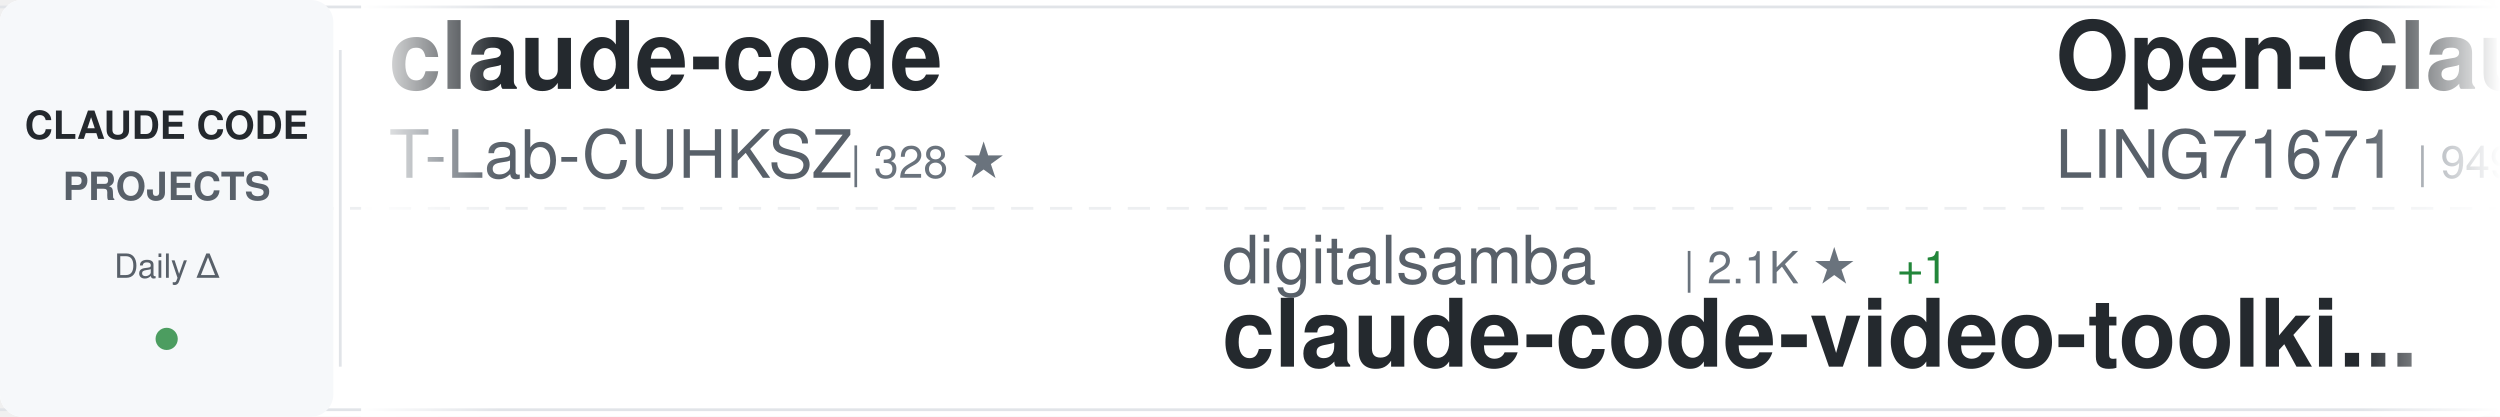
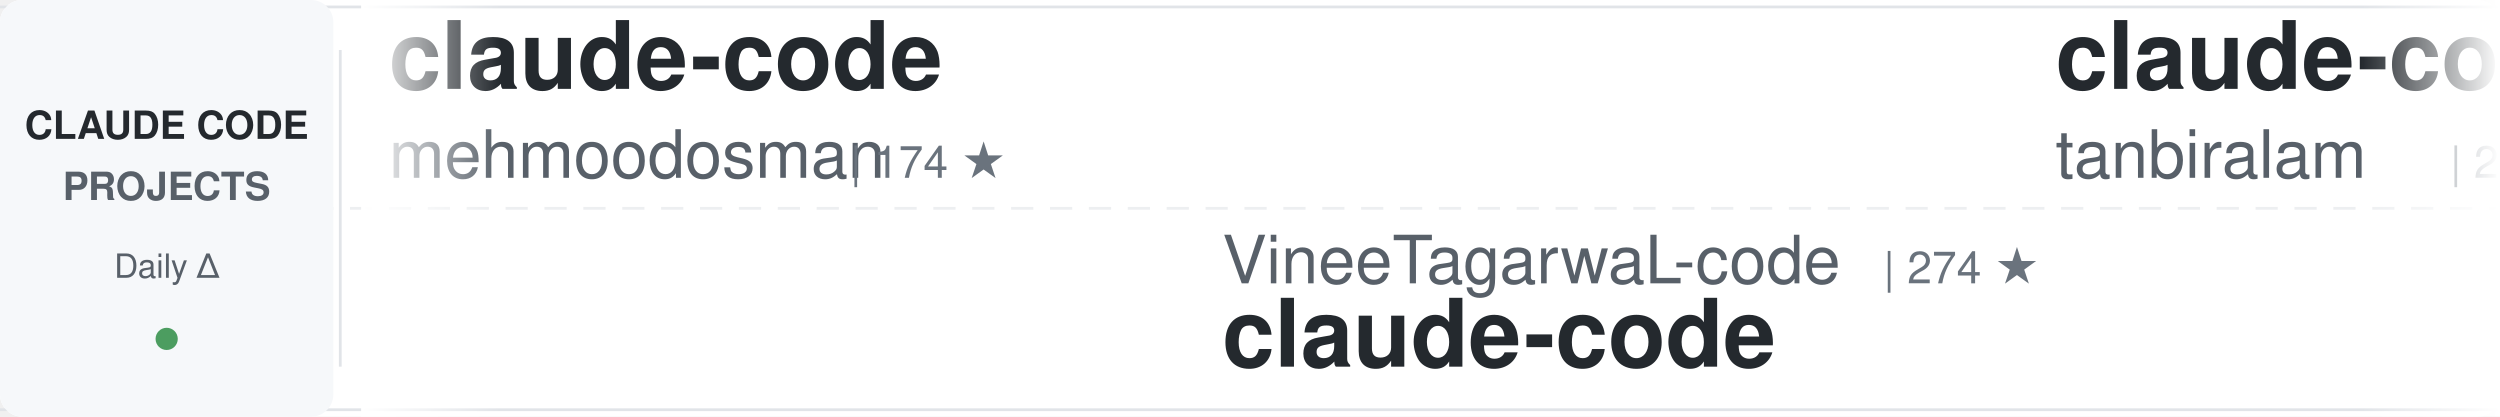
<svg xmlns="http://www.w3.org/2000/svg" width="900" height="150">
  <defs>
    <linearGradient id="awesomeLeftFade" x1="0%" y1="0%" x2="100%" y2="0%">
      <stop offset="0%" style="stop-color:#ffffff;stop-opacity:1" />
      <stop offset="100%" style="stop-color:#ffffff;stop-opacity:0" />
    </linearGradient>
    <linearGradient id="awesomeRightFade" x1="0%" y1="0%" x2="100%" y2="0%">
      <stop offset="0%" style="stop-color:#ffffff;stop-opacity:0" />
      <stop offset="100%" style="stop-color:#ffffff;stop-opacity:1" />
    </linearGradient>
  </defs>
  <rect width="900" height="150" fill="#ffffff" rx="8" />
  <rect x="0" y="2" width="900" height="1" fill="#e1e4e8" />
  <rect x="0" y="147" width="900" height="1" fill="#e1e4e8" />
  <line x1="0" y1="75" x2="900" y2="75" stroke="#e1e4e8" stroke-width="1" stroke-dasharray="8 6" opacity="0.6" />
  <rect x="0" y="0" width="120" height="150" fill="#f6f8fa" rx="8" />
  <text x="60" y="50" font-family="-apple-system, BlinkMacSystemFont, 'Segoe UI', Helvetica, Arial, sans-serif" font-size="14" font-weight="600" fill="#24292e" text-anchor="middle">CLAUDE CODE</text>
  <text x="60" y="72" font-family="-apple-system, BlinkMacSystemFont, 'Segoe UI', Helvetica, Arial, sans-serif" font-size="14" font-weight="600" fill="#586069" text-anchor="middle">PROJECTS</text>
  <text x="60" y="100" font-family="-apple-system, BlinkMacSystemFont, 'Segoe UI', Helvetica, Arial, sans-serif" font-size="12" font-weight="500" fill="#586069" text-anchor="middle">Daily Δ</text>
  <circle cx="60" cy="122" r="4" fill="#22863a" opacity="0.8" />
  <rect x="122" y="18" width="1" height="114" fill="#e1e4e8" />
  <clipPath id="awesomeTickerClip">
    <rect x="130" y="0" width="770" height="150" />
  </clipPath>
  <g clip-path="url(#awesomeTickerClip)">
    <g id="awesomeTickerItems">
      <animateTransform attributeName="transform" attributeType="XML" type="translate" from="0 0" to="-3000 0" dur="54s" repeatCount="indefinite" />
      <g transform="translate(0, 0)">
        <text x="140" y="32" font-family="-apple-system, BlinkMacSystemFont, 'Segoe UI', Helvetica, Arial, sans-serif" font-size="34" font-weight="600" fill="#24292e">claude-code</text>
-         <text x="140" y="64" font-family="-apple-system, BlinkMacSystemFont, 'Segoe UI', Helvetica, Arial, sans-serif" font-size="24" font-weight="400" fill="#586069">T-Lab-CUHKSZ</text>
-         <text x="306" y="64" font-family="-apple-system, BlinkMacSystemFont, 'Segoe UI', Helvetica, Arial, sans-serif" font-size="16" font-weight="500" fill="#6a737d">| 328 ★</text>
+         <text x="140" y="64" font-family="-apple-system, BlinkMacSystemFont, 'Segoe UI', Helvetica, Arial, sans-serif" font-size="24" font-weight="400" fill="#586069">mehmoodosman</text>
+         <text x="306" y="64" font-family="-apple-system, BlinkMacSystemFont, 'Segoe UI', Helvetica, Arial, sans-serif" font-size="16" font-weight="500" fill="#6a737d">| 174 ★</text>
      </g>
      <g transform="translate(300, 0)">
-         <text x="140" y="102" font-family="-apple-system, BlinkMacSystemFont, 'Segoe UI', Helvetica, Arial, sans-serif" font-size="24" font-weight="400" fill="#586069">digitalsamba</text>
-         <text x="306" y="102" font-family="-apple-system, BlinkMacSystemFont, 'Segoe UI', Helvetica, Arial, sans-serif" font-size="16" font-weight="500" fill="#6a737d">| 2.1K ★</text>
-         <text x="383" y="102" font-family="-apple-system, BlinkMacSystemFont, 'Segoe UI', Helvetica, Arial, sans-serif" font-size="16" font-weight="500" fill="#22863a"> +1</text>
-         <text x="140" y="132" font-family="-apple-system, BlinkMacSystemFont, 'Segoe UI', Helvetica, Arial, sans-serif" font-size="34" font-weight="600" fill="#24292e">claude-code-video-toolki...</text>
+         <text x="140" y="102" font-family="-apple-system, BlinkMacSystemFont, 'Segoe UI', Helvetica, Arial, sans-serif" font-size="24" font-weight="400" fill="#586069">VineeTagarwaL-code</text>
+         <text x="378" y="102" font-family="-apple-system, BlinkMacSystemFont, 'Segoe UI', Helvetica, Arial, sans-serif" font-size="16" font-weight="500" fill="#6a737d">| 274 ★</text>
+         <text x="140" y="132" font-family="-apple-system, BlinkMacSystemFont, 'Segoe UI', Helvetica, Arial, sans-serif" font-size="34" font-weight="600" fill="#24292e">claude-code</text>
      </g>
      <g transform="translate(600, 0)">
-         <text x="140" y="32" font-family="-apple-system, BlinkMacSystemFont, 'Segoe UI', Helvetica, Arial, sans-serif" font-size="34" font-weight="600" fill="#24292e">Open-ClaudeCode</text>
-         <text x="140" y="64" font-family="-apple-system, BlinkMacSystemFont, 'Segoe UI', Helvetica, Arial, sans-serif" font-size="24" font-weight="400" fill="#586069">LING71671</text>
-         <text x="270" y="64" font-family="-apple-system, BlinkMacSystemFont, 'Segoe UI', Helvetica, Arial, sans-serif" font-size="16" font-weight="500" fill="#6a737d">| 949 ★</text>
+         <text x="140" y="32" font-family="-apple-system, BlinkMacSystemFont, 'Segoe UI', Helvetica, Arial, sans-serif" font-size="34" font-weight="600" fill="#24292e">claude-code</text>
+         <text x="140" y="64" font-family="-apple-system, BlinkMacSystemFont, 'Segoe UI', Helvetica, Arial, sans-serif" font-size="24" font-weight="400" fill="#586069">tanbiralam</text>
+         <text x="282" y="64" font-family="-apple-system, BlinkMacSystemFont, 'Segoe UI', Helvetica, Arial, sans-serif" font-size="16" font-weight="500" fill="#6a737d">| 2.3K ★</text>
+         <text x="359" y="64" font-family="-apple-system, BlinkMacSystemFont, 'Segoe UI', Helvetica, Arial, sans-serif" font-size="16" font-weight="500" fill="#22863a"> +1</text>
      </g>
      <g transform="translate(900, 0)">
-         <text x="140" y="102" font-family="-apple-system, BlinkMacSystemFont, 'Segoe UI', Helvetica, Arial, sans-serif" font-size="24" font-weight="400" fill="#586069">1rgs</text>
-         <text x="210" y="102" font-family="-apple-system, BlinkMacSystemFont, 'Segoe UI', Helvetica, Arial, sans-serif" font-size="16" font-weight="500" fill="#6a737d">| 3.7K ★</text>
-         <text x="287" y="102" font-family="-apple-system, BlinkMacSystemFont, 'Segoe UI', Helvetica, Arial, sans-serif" font-size="16" font-weight="500" fill="#cb2431"> -1</text>
-         <text x="140" y="132" font-family="-apple-system, BlinkMacSystemFont, 'Segoe UI', Helvetica, Arial, sans-serif" font-size="34" font-weight="600" fill="#24292e">claude-code-proxy</text>
+         <text x="140" y="102" font-family="-apple-system, BlinkMacSystemFont, 'Segoe UI', Helvetica, Arial, sans-serif" font-size="24" font-weight="400" fill="#586069">LING71671</text>
+         <text x="270" y="102" font-family="-apple-system, BlinkMacSystemFont, 'Segoe UI', Helvetica, Arial, sans-serif" font-size="16" font-weight="500" fill="#6a737d">| 949 ★</text>
+         <text x="140" y="132" font-family="-apple-system, BlinkMacSystemFont, 'Segoe UI', Helvetica, Arial, sans-serif" font-size="34" font-weight="600" fill="#24292e">Open-ClaudeCode</text>
      </g>
      <g transform="translate(1200, 0)">
-         <text x="140" y="32" font-family="-apple-system, BlinkMacSystemFont, 'Segoe UI', Helvetica, Arial, sans-serif" font-size="34" font-weight="600" fill="#24292e">claude-code-guide</text>
-         <text x="140" y="64" font-family="-apple-system, BlinkMacSystemFont, 'Segoe UI', Helvetica, Arial, sans-serif" font-size="24" font-weight="400" fill="#586069">zebbern</text>
-         <text x="246" y="64" font-family="-apple-system, BlinkMacSystemFont, 'Segoe UI', Helvetica, Arial, sans-serif" font-size="16" font-weight="500" fill="#6a737d">| 4.6K ★</text>
+         <text x="140" y="32" font-family="-apple-system, BlinkMacSystemFont, 'Segoe UI', Helvetica, Arial, sans-serif" font-size="34" font-weight="600" fill="#24292e">claude-code-source</text>
+         <text x="140" y="64" font-family="-apple-system, BlinkMacSystemFont, 'Segoe UI', Helvetica, Arial, sans-serif" font-size="24" font-weight="400" fill="#586069">JrCx7scC</text>
+         <text x="258" y="64" font-family="-apple-system, BlinkMacSystemFont, 'Segoe UI', Helvetica, Arial, sans-serif" font-size="16" font-weight="500" fill="#6a737d">| 376 ★</text>
      </g>
      <g transform="translate(1500, 0)">
-         <text x="140" y="102" font-family="-apple-system, BlinkMacSystemFont, 'Segoe UI', Helvetica, Arial, sans-serif" font-size="24" font-weight="400" fill="#586069">sugyan</text>
-         <text x="234" y="102" font-family="-apple-system, BlinkMacSystemFont, 'Segoe UI', Helvetica, Arial, sans-serif" font-size="16" font-weight="500" fill="#6a737d">| 1.1K ★</text>
-         <text x="140" y="132" font-family="-apple-system, BlinkMacSystemFont, 'Segoe UI', Helvetica, Arial, sans-serif" font-size="34" font-weight="600" fill="#24292e">claude-code-webui</text>
+         <text x="140" y="102" font-family="-apple-system, BlinkMacSystemFont, 'Segoe UI', Helvetica, Arial, sans-serif" font-size="24" font-weight="400" fill="#586069">centminmod</text>
+         <text x="282" y="102" font-family="-apple-system, BlinkMacSystemFont, 'Segoe UI', Helvetica, Arial, sans-serif" font-size="16" font-weight="500" fill="#6a737d">| 2.6K ★</text>
+         <text x="359" y="102" font-family="-apple-system, BlinkMacSystemFont, 'Segoe UI', Helvetica, Arial, sans-serif" font-size="16" font-weight="500" fill="#22863a"> +2.6K</text>
+         <text x="140" y="132" font-family="-apple-system, BlinkMacSystemFont, 'Segoe UI', Helvetica, Arial, sans-serif" font-size="34" font-weight="600" fill="#24292e">my-claude-code-setup</text>
      </g>
      <g transform="translate(1800, 0)">
-         <text x="140" y="32" font-family="-apple-system, BlinkMacSystemFont, 'Segoe UI', Helvetica, Arial, sans-serif" font-size="34" font-weight="600" fill="#24292e">Auto-claude-code-researc...</text>
-         <text x="140" y="64" font-family="-apple-system, BlinkMacSystemFont, 'Segoe UI', Helvetica, Arial, sans-serif" font-size="24" font-weight="400" fill="#586069">wanshuiyin</text>
-         <text x="282" y="64" font-family="-apple-system, BlinkMacSystemFont, 'Segoe UI', Helvetica, Arial, sans-serif" font-size="16" font-weight="500" fill="#6a737d">| 16.1K ★</text>
-         <text x="368" y="64" font-family="-apple-system, BlinkMacSystemFont, 'Segoe UI', Helvetica, Arial, sans-serif" font-size="16" font-weight="500" fill="#22863a"> +5</text>
+         <text x="140" y="32" font-family="-apple-system, BlinkMacSystemFont, 'Segoe UI', Helvetica, Arial, sans-serif" font-size="34" font-weight="600" fill="#24292e">collection-claude-code-s...</text>
+         <text x="140" y="64" font-family="-apple-system, BlinkMacSystemFont, 'Segoe UI', Helvetica, Arial, sans-serif" font-size="24" font-weight="400" fill="#586069">chauncygu</text>
+         <text x="270" y="64" font-family="-apple-system, BlinkMacSystemFont, 'Segoe UI', Helvetica, Arial, sans-serif" font-size="16" font-weight="500" fill="#6a737d">| 2.8K ★</text>
      </g>
      <g transform="translate(2100, 0)">
-         <text x="140" y="102" font-family="-apple-system, BlinkMacSystemFont, 'Segoe UI', Helvetica, Arial, sans-serif" font-size="24" font-weight="400" fill="#586069">jqueryscript</text>
-         <text x="306" y="102" font-family="-apple-system, BlinkMacSystemFont, 'Segoe UI', Helvetica, Arial, sans-serif" font-size="16" font-weight="500" fill="#6a737d">| 513 ★</text>
-         <text x="140" y="132" font-family="-apple-system, BlinkMacSystemFont, 'Segoe UI', Helvetica, Arial, sans-serif" font-size="34" font-weight="600" fill="#24292e">awesome-claude-code</text>
+         <text x="140" y="102" font-family="-apple-system, BlinkMacSystemFont, 'Segoe UI', Helvetica, Arial, sans-serif" font-size="24" font-weight="400" fill="#586069">darcyegb</text>
+         <text x="258" y="102" font-family="-apple-system, BlinkMacSystemFont, 'Segoe UI', Helvetica, Arial, sans-serif" font-size="16" font-weight="500" fill="#6a737d">| 762 ★</text>
+         <text x="140" y="132" font-family="-apple-system, BlinkMacSystemFont, 'Segoe UI', Helvetica, Arial, sans-serif" font-size="34" font-weight="600" fill="#24292e">ClaudeCodeAgents</text>
      </g>
      <g transform="translate(2400, 0)">
-         <text x="140" y="32" font-family="-apple-system, BlinkMacSystemFont, 'Segoe UI', Helvetica, Arial, sans-serif" font-size="34" font-weight="600" fill="#24292e">ralph-claude-code</text>
-         <text x="140" y="64" font-family="-apple-system, BlinkMacSystemFont, 'Segoe UI', Helvetica, Arial, sans-serif" font-size="24" font-weight="400" fill="#586069">frankbria</text>
-         <text x="270" y="64" font-family="-apple-system, BlinkMacSystemFont, 'Segoe UI', Helvetica, Arial, sans-serif" font-size="16" font-weight="500" fill="#6a737d">| 9.6K ★</text>
+         <text x="140" y="32" font-family="-apple-system, BlinkMacSystemFont, 'Segoe UI', Helvetica, Arial, sans-serif" font-size="34" font-weight="600" fill="#24292e">claude-coder</text>
+         <text x="140" y="64" font-family="-apple-system, BlinkMacSystemFont, 'Segoe UI', Helvetica, Arial, sans-serif" font-size="24" font-weight="400" fill="#586069">kodu-ai</text>
+         <text x="246" y="64" font-family="-apple-system, BlinkMacSystemFont, 'Segoe UI', Helvetica, Arial, sans-serif" font-size="16" font-weight="500" fill="#6a737d">| 5.2K ★</text>
      </g>
      <g transform="translate(2700, 0)">
-         <text x="140" y="102" font-family="-apple-system, BlinkMacSystemFont, 'Segoe UI', Helvetica, Arial, sans-serif" font-size="24" font-weight="400" fill="#586069">beilingcc</text>
-         <text x="270" y="102" font-family="-apple-system, BlinkMacSystemFont, 'Segoe UI', Helvetica, Arial, sans-serif" font-size="16" font-weight="500" fill="#6a737d">| 98 ★</text>
-         <text x="140" y="132" font-family="-apple-system, BlinkMacSystemFont, 'Segoe UI', Helvetica, Arial, sans-serif" font-size="34" font-weight="600" fill="#24292e">claude-code</text>
+         <text x="140" y="102" font-family="-apple-system, BlinkMacSystemFont, 'Segoe UI', Helvetica, Arial, sans-serif" font-size="24" font-weight="400" fill="#586069">ding113</text>
+         <text x="246" y="102" font-family="-apple-system, BlinkMacSystemFont, 'Segoe UI', Helvetica, Arial, sans-serif" font-size="16" font-weight="500" fill="#6a737d">| 3.4K ★</text>
+         <text x="323" y="102" font-family="-apple-system, BlinkMacSystemFont, 'Segoe UI', Helvetica, Arial, sans-serif" font-size="16" font-weight="500" fill="#22863a"> +2</text>
+         <text x="140" y="132" font-family="-apple-system, BlinkMacSystemFont, 'Segoe UI', Helvetica, Arial, sans-serif" font-size="34" font-weight="600" fill="#24292e">claude-code-hub</text>
      </g>
      <g transform="translate(3000, 0)">
        <text x="140" y="32" font-family="-apple-system, BlinkMacSystemFont, 'Segoe UI', Helvetica, Arial, sans-serif" font-size="34" font-weight="600" fill="#24292e">claude-code</text>
-         <text x="140" y="64" font-family="-apple-system, BlinkMacSystemFont, 'Segoe UI', Helvetica, Arial, sans-serif" font-size="24" font-weight="400" fill="#586069">T-Lab-CUHKSZ</text>
-         <text x="306" y="64" font-family="-apple-system, BlinkMacSystemFont, 'Segoe UI', Helvetica, Arial, sans-serif" font-size="16" font-weight="500" fill="#6a737d">| 328 ★</text>
+         <text x="140" y="64" font-family="-apple-system, BlinkMacSystemFont, 'Segoe UI', Helvetica, Arial, sans-serif" font-size="24" font-weight="400" fill="#586069">mehmoodosman</text>
+         <text x="306" y="64" font-family="-apple-system, BlinkMacSystemFont, 'Segoe UI', Helvetica, Arial, sans-serif" font-size="16" font-weight="500" fill="#6a737d">| 174 ★</text>
      </g>
      <g transform="translate(3300, 0)">
-         <text x="140" y="102" font-family="-apple-system, BlinkMacSystemFont, 'Segoe UI', Helvetica, Arial, sans-serif" font-size="24" font-weight="400" fill="#586069">digitalsamba</text>
-         <text x="306" y="102" font-family="-apple-system, BlinkMacSystemFont, 'Segoe UI', Helvetica, Arial, sans-serif" font-size="16" font-weight="500" fill="#6a737d">| 2.1K ★</text>
-         <text x="383" y="102" font-family="-apple-system, BlinkMacSystemFont, 'Segoe UI', Helvetica, Arial, sans-serif" font-size="16" font-weight="500" fill="#22863a"> +1</text>
-         <text x="140" y="132" font-family="-apple-system, BlinkMacSystemFont, 'Segoe UI', Helvetica, Arial, sans-serif" font-size="34" font-weight="600" fill="#24292e">claude-code-video-toolki...</text>
+         <text x="140" y="102" font-family="-apple-system, BlinkMacSystemFont, 'Segoe UI', Helvetica, Arial, sans-serif" font-size="24" font-weight="400" fill="#586069">VineeTagarwaL-code</text>
+         <text x="378" y="102" font-family="-apple-system, BlinkMacSystemFont, 'Segoe UI', Helvetica, Arial, sans-serif" font-size="16" font-weight="500" fill="#6a737d">| 274 ★</text>
+         <text x="140" y="132" font-family="-apple-system, BlinkMacSystemFont, 'Segoe UI', Helvetica, Arial, sans-serif" font-size="34" font-weight="600" fill="#24292e">claude-code</text>
      </g>
      <g transform="translate(3600, 0)">
-         <text x="140" y="32" font-family="-apple-system, BlinkMacSystemFont, 'Segoe UI', Helvetica, Arial, sans-serif" font-size="34" font-weight="600" fill="#24292e">Open-ClaudeCode</text>
-         <text x="140" y="64" font-family="-apple-system, BlinkMacSystemFont, 'Segoe UI', Helvetica, Arial, sans-serif" font-size="24" font-weight="400" fill="#586069">LING71671</text>
-         <text x="270" y="64" font-family="-apple-system, BlinkMacSystemFont, 'Segoe UI', Helvetica, Arial, sans-serif" font-size="16" font-weight="500" fill="#6a737d">| 949 ★</text>
+         <text x="140" y="32" font-family="-apple-system, BlinkMacSystemFont, 'Segoe UI', Helvetica, Arial, sans-serif" font-size="34" font-weight="600" fill="#24292e">claude-code</text>
+         <text x="140" y="64" font-family="-apple-system, BlinkMacSystemFont, 'Segoe UI', Helvetica, Arial, sans-serif" font-size="24" font-weight="400" fill="#586069">tanbiralam</text>
+         <text x="282" y="64" font-family="-apple-system, BlinkMacSystemFont, 'Segoe UI', Helvetica, Arial, sans-serif" font-size="16" font-weight="500" fill="#6a737d">| 2.3K ★</text>
+         <text x="359" y="64" font-family="-apple-system, BlinkMacSystemFont, 'Segoe UI', Helvetica, Arial, sans-serif" font-size="16" font-weight="500" fill="#22863a"> +1</text>
      </g>
      <g transform="translate(3900, 0)">
-         <text x="140" y="102" font-family="-apple-system, BlinkMacSystemFont, 'Segoe UI', Helvetica, Arial, sans-serif" font-size="24" font-weight="400" fill="#586069">1rgs</text>
-         <text x="210" y="102" font-family="-apple-system, BlinkMacSystemFont, 'Segoe UI', Helvetica, Arial, sans-serif" font-size="16" font-weight="500" fill="#6a737d">| 3.7K ★</text>
-         <text x="287" y="102" font-family="-apple-system, BlinkMacSystemFont, 'Segoe UI', Helvetica, Arial, sans-serif" font-size="16" font-weight="500" fill="#cb2431"> -1</text>
-         <text x="140" y="132" font-family="-apple-system, BlinkMacSystemFont, 'Segoe UI', Helvetica, Arial, sans-serif" font-size="34" font-weight="600" fill="#24292e">claude-code-proxy</text>
+         <text x="140" y="102" font-family="-apple-system, BlinkMacSystemFont, 'Segoe UI', Helvetica, Arial, sans-serif" font-size="24" font-weight="400" fill="#586069">LING71671</text>
+         <text x="270" y="102" font-family="-apple-system, BlinkMacSystemFont, 'Segoe UI', Helvetica, Arial, sans-serif" font-size="16" font-weight="500" fill="#6a737d">| 949 ★</text>
+         <text x="140" y="132" font-family="-apple-system, BlinkMacSystemFont, 'Segoe UI', Helvetica, Arial, sans-serif" font-size="34" font-weight="600" fill="#24292e">Open-ClaudeCode</text>
      </g>
    </g>
  </g>
  <rect x="130" y="0" width="50" height="150" fill="url(#awesomeLeftFade)" />
  <rect x="850" y="0" width="50" height="150" fill="url(#awesomeRightFade)" />
</svg>
